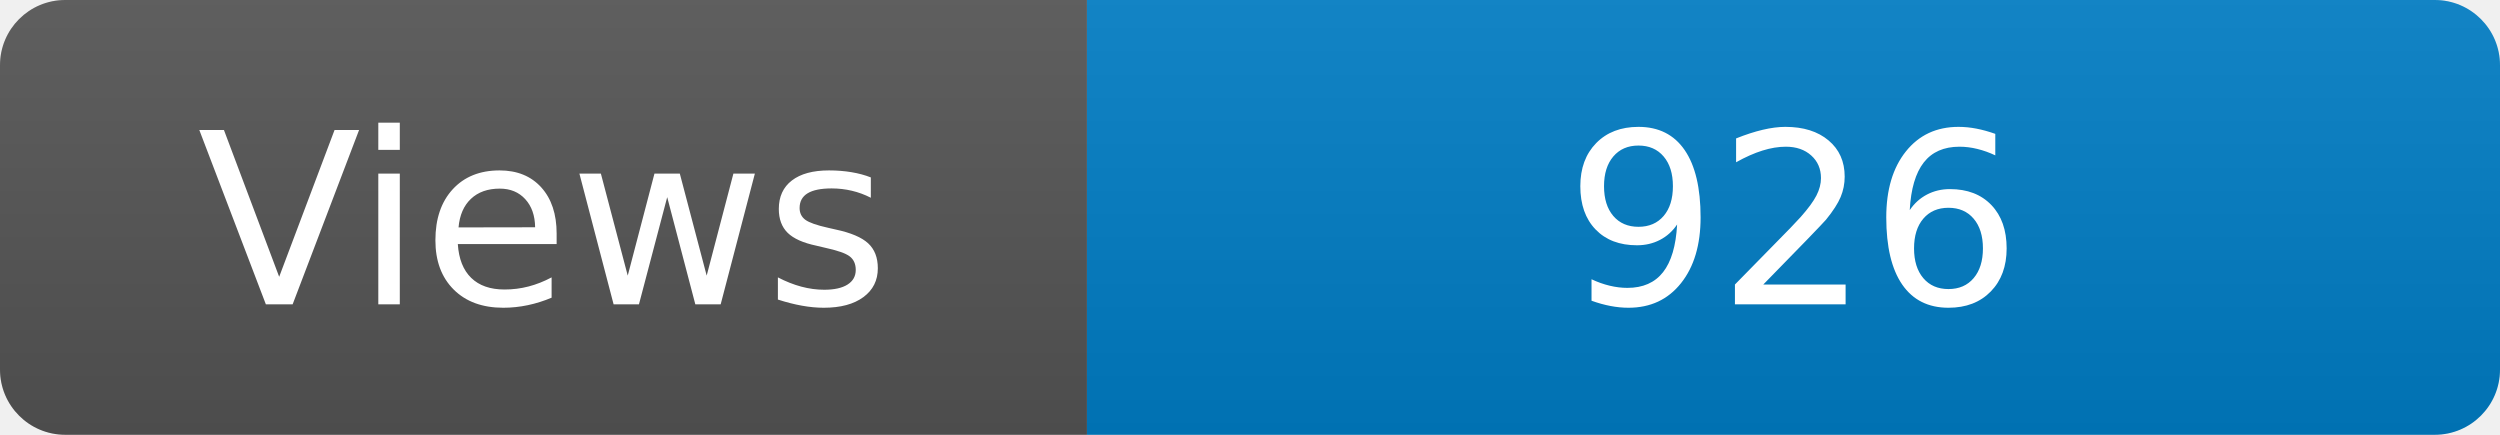
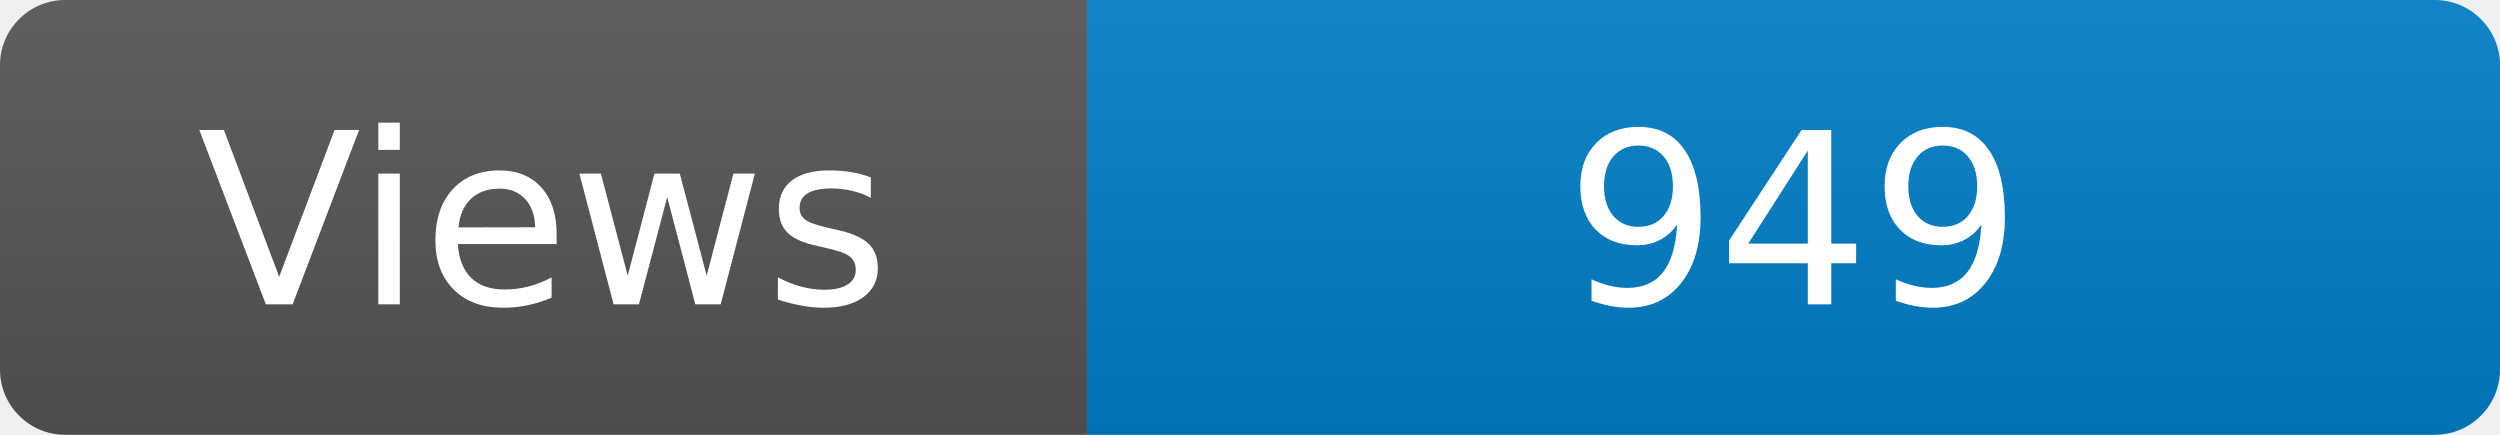
<svg xmlns="http://www.w3.org/2000/svg" width="115" height="20" role="img" aria-label="Maintained?: yes">
  <linearGradient id="s" x2="0" y2="100%">
    <stop offset="0" stop-color="#bbb" stop-opacity=".1" />
    <stop offset="1" stop-opacity=".1" />
  </linearGradient>
  <clipPath id="r">
    <rect width="115" height="20" rx="3" fill="#fff" />
  </clipPath>
  <g clip-path="url(#r)">
    <rect width="50" height="20" fill="#555" />
    <rect x="50" width="160" height="20" fill="#007ec6" />
    <rect width="115" height="20" fill="url(#s)" />
  </g>
  <g fill="#fff" text-anchor="middle" font-family="Verdana,Geneva,DejaVu Sans,sans-serif" font-size="110">
    <text x="250" y="140" transform="scale(.1)" fill="#fff">Views</text>
-     <text x="825" y="140" transform="scale(.1)" fill="#fff">926</text>
+     <text x="825" y="140" transform="scale(.1)" fill="#fff">949</text>
  </g>
</svg>
